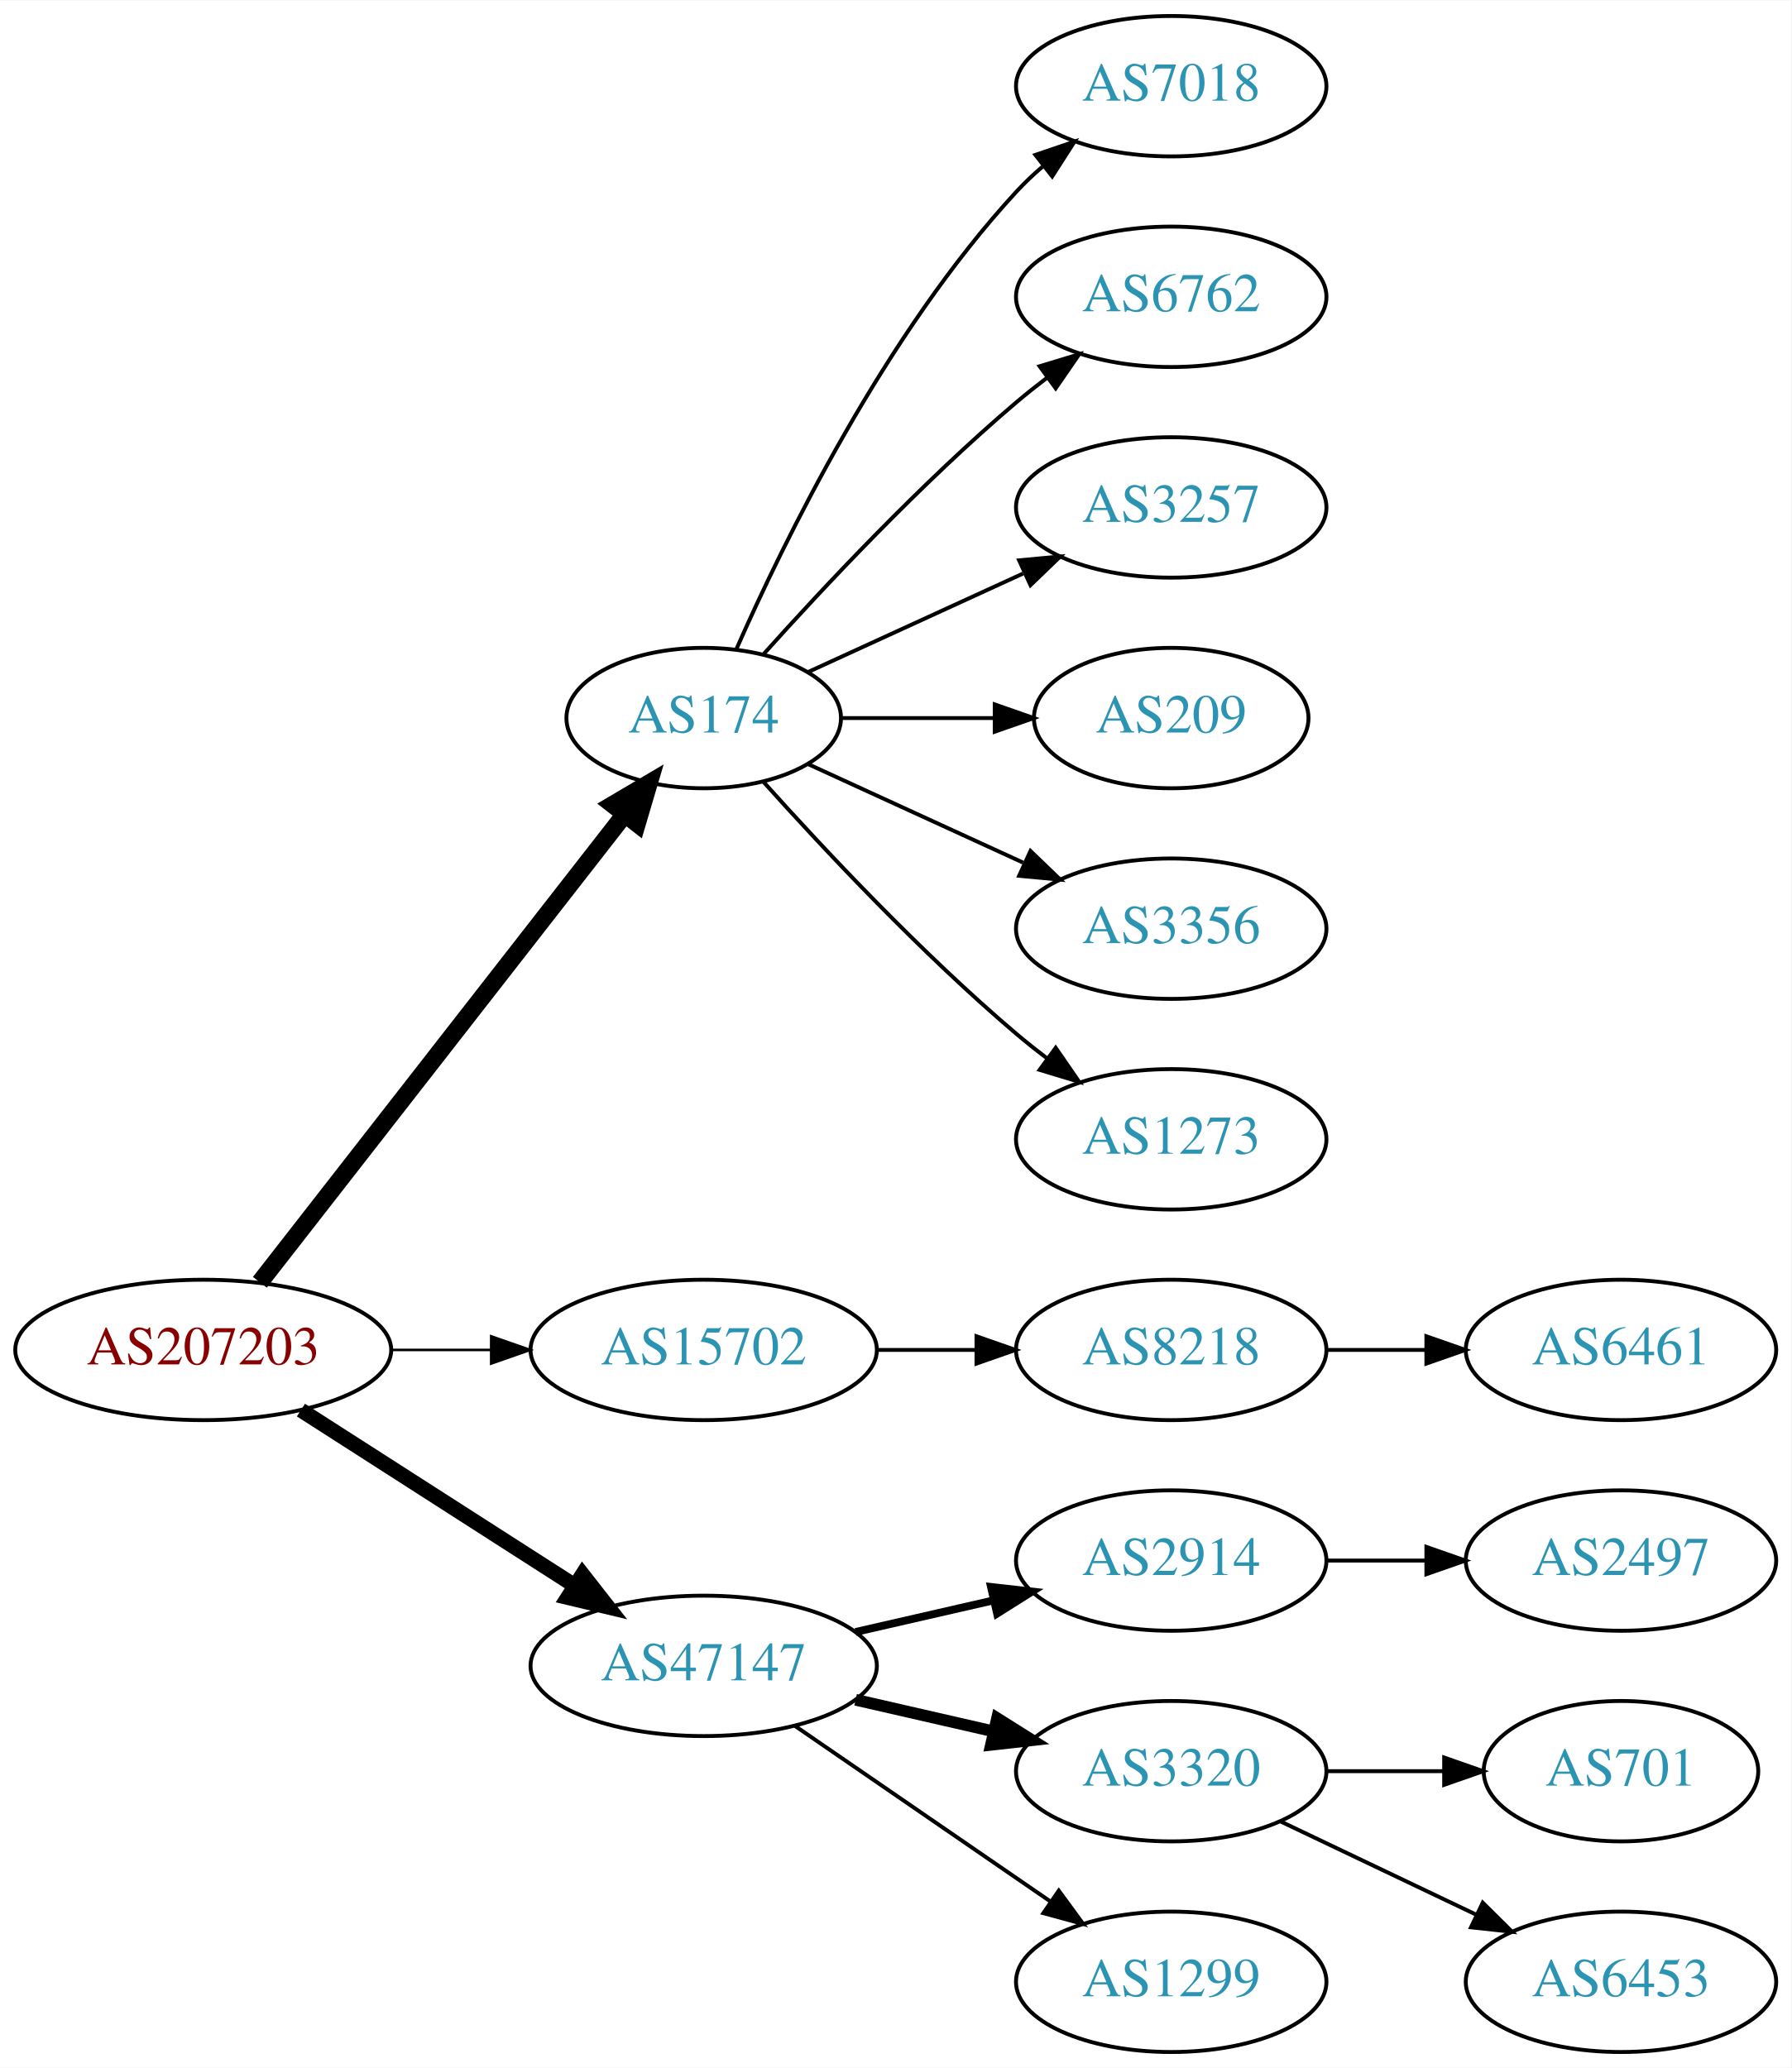
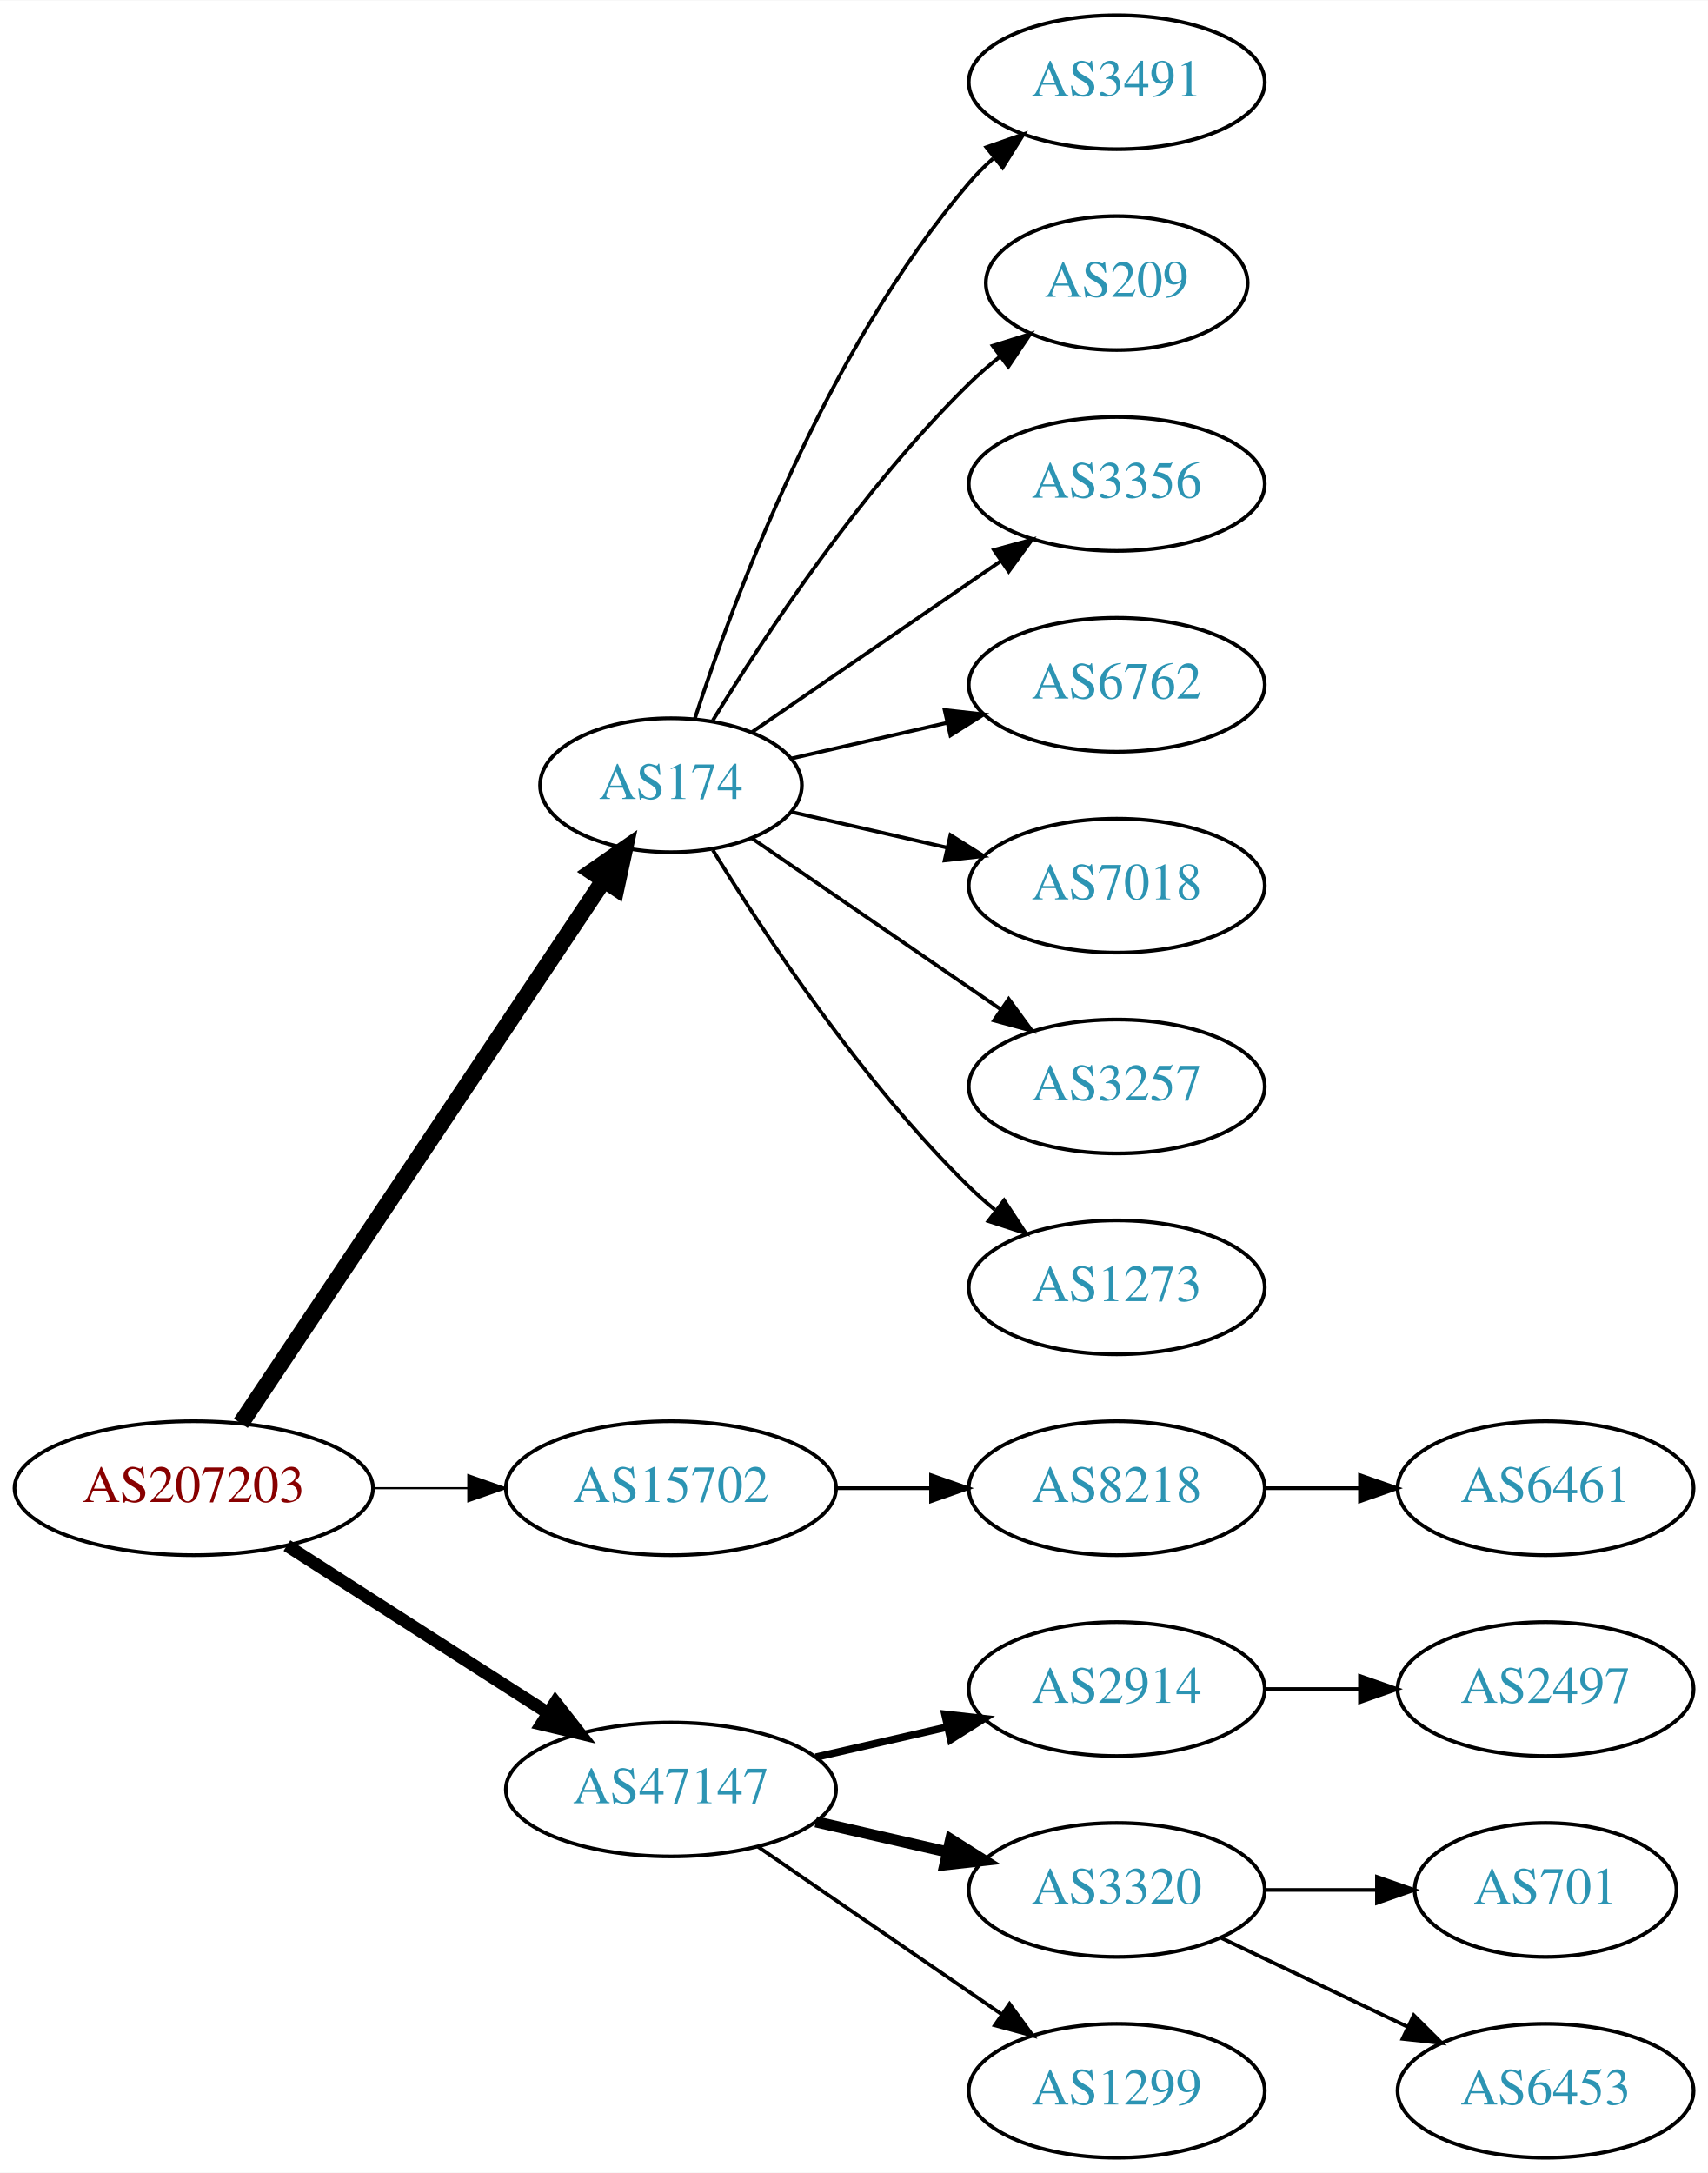
- <svg xmlns="http://www.w3.org/2000/svg" xmlns:xlink="http://www.w3.org/1999/xlink" width="459pt" height="530pt" viewBox="0.00 0.00 459.17 530.00">
-   <g id="graph0" class="graph" transform="scale(1 1) rotate(0) translate(4 526)">
-     <polygon fill="white" stroke="none" points="-4,4 -4,-526 455.17,-526 455.17,4 -4,4" />
+ <svg xmlns="http://www.w3.org/2000/svg" xmlns:xlink="http://www.w3.org/1999/xlink" width="459pt" height="584pt" viewBox="0.00 0.00 459.17 584.00">
+   <g id="graph0" class="graph" transform="scale(1 1) rotate(0) translate(4 580)">
+     <polygon fill="white" stroke="none" points="-4,4 -4,-580 455.17,-580 455.17,4 -4,4" />
    <g id="node1" class="node">
      <g id="a_node1">
        <a xlink:href="/asn/207203" xlink:title="AS207203 ~ TIMEWARP IT Consulting GmbH [AT]">
          <ellipse fill="#ffffff" stroke="black" cx="48.096" cy="-180" rx="48.192" ry="18" />
          <text text-anchor="middle" x="48.096" y="-176.3" font-family="Times,serif" font-size="14.00" fill="#880000">AS207203</text>
        </a>
      </g>
    </g>
    <g id="node2" class="node">
      <g id="a_node2">
        <a xlink:href="/asn/174" xlink:title="AS174 ~ Cogent Communications [US]">
-           <ellipse fill="#ffffff" stroke="black" cx="176.388" cy="-342" rx="35.194" ry="18" />
-           <text text-anchor="middle" x="176.388" y="-338.3" font-family="Times,serif" font-size="14.00" fill="#2c94b3">AS174</text>
+           <ellipse fill="#ffffff" stroke="black" cx="176.388" cy="-369" rx="35.194" ry="18" />
+           <text text-anchor="middle" x="176.388" y="-365.3" font-family="Times,serif" font-size="14.00" fill="#2c94b3">AS174</text>
        </a>
      </g>
    </g>
    <g id="edge1" class="edge">
-       <path fill="none" stroke="black" stroke-width="4.5" d="M62.611,-197.337C85.042,-226.109 130.042,-283.834 155.903,-317.007" />
-       <polygon fill="black" stroke="black" stroke-width="4.5" points="153.094,-319.808 162.348,-325.273 159.305,-314.966 153.094,-319.808" />
+       <path fill="none" stroke="black" stroke-width="4.5" d="M60.751,-197.442C83.081,-230.859 131.992,-304.057 158.123,-343.163" />
+       <polygon fill="black" stroke="black" stroke-width="4.5" points="155.113,-345.746 163.943,-351.873 161.661,-341.371 155.113,-345.746" />
    </g>
    <g id="node3" class="node">
      <g id="a_node3">
        <a xlink:href="/asn/15702" xlink:title="AS15702 ~ Onstage Online GmbH [AT]">
          <ellipse fill="#ffffff" stroke="black" cx="176.388" cy="-180" rx="44.393" ry="18" />
          <text text-anchor="middle" x="176.388" y="-176.3" font-family="Times,serif" font-size="14.00" fill="#2c94b3">AS15702</text>
        </a>
      </g>
    </g>
    <g id="edge2" class="edge">
-       <path fill="none" stroke="black" stroke-width="0.643" d="M96.481,-180C104.742,-180 113.386,-180 121.799,-180" />
-       <polygon fill="black" stroke="black" stroke-width="0.643" points="121.904,-183.5 131.904,-180 121.904,-176.5 121.904,-183.5" />
+       <path fill="none" stroke="black" stroke-width="0.562" d="M96.481,-180C104.742,-180 113.386,-180 121.799,-180" />
+       <polygon fill="black" stroke="black" stroke-width="0.562" points="121.904,-183.5 131.904,-180 121.904,-176.5 121.904,-183.5" />
    </g>
    <g id="node4" class="node">
      <g id="a_node4">
        <a xlink:href="/asn/47147" xlink:title="AS47147 ~ ANEXIA Internetdienstleistungs GmbH [AT]">
          <ellipse fill="#ffffff" stroke="black" cx="176.388" cy="-99" rx="44.393" ry="18" />
          <text text-anchor="middle" x="176.388" y="-95.3" font-family="Times,serif" font-size="14.00" fill="#2c94b3">AS47147</text>
        </a>
      </g>
    </g>
    <g id="edge3" class="edge">
-       <path fill="none" stroke="black" stroke-width="3.857" d="M73.147,-164.574C93.024,-151.826 121.421,-133.613 143.246,-119.615" />
-       <polygon fill="black" stroke="black" stroke-width="3.857" points="145.325,-122.439 151.853,-114.095 141.546,-116.547 145.325,-122.439" />
+       <path fill="none" stroke="black" stroke-width="3.375" d="M73.147,-164.574C93.024,-151.826 121.421,-133.613 143.246,-119.615" />
+       <polygon fill="black" stroke="black" stroke-width="3.375" points="145.325,-122.439 151.853,-114.095 141.546,-116.547 145.325,-122.439" />
    </g>
    <g id="node5" class="node">
      <g id="a_node5">
-         <a xlink:href="/asn/7018" xlink:title="AS7018 ~ AT&amp;T Services, Inc. [US]">
-           <ellipse fill="#ffffff" stroke="black" cx="296.23" cy="-504" rx="39.794" ry="18" />
-           <text text-anchor="middle" x="296.23" y="-500.3" font-family="Times,serif" font-size="14.00" fill="#2c94b3">AS7018</text>
+         <a xlink:href="/asn/3491" xlink:title="AS3491 ~ PCCW Global, Inc. [US]">
+           <ellipse fill="#ffffff" stroke="black" cx="296.23" cy="-558" rx="39.794" ry="18" />
+           <text text-anchor="middle" x="296.23" y="-554.3" font-family="Times,serif" font-size="14.00" fill="#2c94b3">AS3491</text>
        </a>
      </g>
    </g>
    <g id="edge4" class="edge">
-       <path fill="none" stroke="black" d="M184.803,-359.761C196.872,-387.183 222.843,-440.473 256.584,-477 258.614,-479.198 260.853,-481.319 263.199,-483.34" />
-       <polygon fill="black" stroke="black" points="261.411,-486.386 271.443,-489.794 265.726,-480.874 261.411,-486.386" />
+       <path fill="none" stroke="black" d="M182.753,-386.74C193.018,-418.461 217.909,-485.808 256.584,-531 258.529,-533.274 260.708,-535.449 263.012,-537.507" />
+       <polygon fill="black" stroke="black" points="261.182,-540.524 271.181,-544.027 265.549,-535.053 261.182,-540.524" />
    </g>
    <g id="node6" class="node">
      <g id="a_node6">
-         <a xlink:href="/asn/6762" xlink:title="AS6762 ~ TELECOM ITALIA SPARKLE S.p.A. [IT]">
-           <ellipse fill="#ffffff" stroke="black" cx="296.23" cy="-450" rx="39.794" ry="18" />
-           <text text-anchor="middle" x="296.23" y="-446.3" font-family="Times,serif" font-size="14.00" fill="#2c94b3">AS6762</text>
+         <a xlink:href="/asn/209" xlink:title="AS209 ~ CenturyLink Communications, LLC [US]">
+           <ellipse fill="#ffffff" stroke="black" cx="296.23" cy="-504" rx="35.194" ry="18" />
+           <text text-anchor="middle" x="296.23" y="-500.3" font-family="Times,serif" font-size="14.00" fill="#2c94b3">AS209</text>
        </a>
      </g>
    </g>
    <g id="edge5" class="edge">
-       <path fill="none" stroke="black" d="M191.75,-358.409C207.023,-375.432 232.282,-402.396 256.584,-423 259.081,-425.117 261.741,-427.232 264.453,-429.293" />
-       <polygon fill="black" stroke="black" points="262.489,-432.194 272.629,-435.266 266.619,-426.541 262.489,-432.194" />
+       <path fill="none" stroke="black" d="M187.653,-386.44C201.462,-408.991 227.651,-448.722 256.584,-477 259.119,-479.478 261.903,-481.89 264.778,-484.188" />
+       <polygon fill="black" stroke="black" points="262.887,-487.144 272.994,-490.321 267.074,-481.535 262.887,-487.144" />
    </g>
    <g id="node7" class="node">
      <g id="a_node7">
-         <a xlink:href="/asn/3257" xlink:title="AS3257 ~ GTT [DE]">
-           <ellipse fill="#ffffff" stroke="black" cx="296.23" cy="-396" rx="39.794" ry="18" />
-           <text text-anchor="middle" x="296.23" y="-392.3" font-family="Times,serif" font-size="14.00" fill="#2c94b3">AS3257</text>
+         <a xlink:href="/asn/3356" xlink:title="AS3356 ~ Level 3 Parent, LLC [US]">
+           <ellipse fill="#ffffff" stroke="black" cx="296.23" cy="-450" rx="39.794" ry="18" />
+           <text text-anchor="middle" x="296.23" y="-446.3" font-family="Times,serif" font-size="14.00" fill="#2c94b3">AS3356</text>
        </a>
      </g>
    </g>
    <g id="edge6" class="edge">
-       <path fill="none" stroke="black" d="M203.249,-353.851C219.369,-361.238 240.372,-370.862 258.237,-379.048" />
-       <polygon fill="black" stroke="black" points="257.239,-382.441 267.788,-383.425 260.155,-376.077 257.239,-382.441" />
+       <path fill="none" stroke="black" d="M198.184,-383.295C216.768,-396.068 244.218,-414.937 265.187,-429.349" />
+       <polygon fill="black" stroke="black" points="263.221,-432.245 273.444,-435.025 267.186,-426.476 263.221,-432.245" />
    </g>
    <g id="node8" class="node">
      <g id="a_node8">
-         <a xlink:href="/asn/209" xlink:title="AS209 ~ CenturyLink Communications, LLC [US]">
-           <ellipse fill="#ffffff" stroke="black" cx="296.23" cy="-342" rx="35.194" ry="18" />
-           <text text-anchor="middle" x="296.23" y="-338.3" font-family="Times,serif" font-size="14.00" fill="#2c94b3">AS209</text>
+         <a xlink:href="/asn/6762" xlink:title="AS6762 ~ TELECOM ITALIA SPARKLE S.p.A. [IT]">
+           <ellipse fill="#ffffff" stroke="black" cx="296.23" cy="-396" rx="39.794" ry="18" />
+           <text text-anchor="middle" x="296.23" y="-392.3" font-family="Times,serif" font-size="14.00" fill="#2c94b3">AS6762</text>
        </a>
      </g>
    </g>
    <g id="edge7" class="edge">
-       <path fill="none" stroke="black" d="M211.789,-342C224.011,-342 237.946,-342 250.882,-342" />
-       <polygon fill="black" stroke="black" points="250.989,-345.5 260.989,-342 250.989,-338.5 250.989,-345.5" />
+       <path fill="none" stroke="black" d="M208.658,-376.165C221.497,-379.106 236.602,-382.567 250.569,-385.767" />
+       <polygon fill="black" stroke="black" points="249.961,-389.219 260.49,-388.04 251.524,-382.395 249.961,-389.219" />
    </g>
    <g id="node9" class="node">
      <g id="a_node9">
-         <a xlink:href="/asn/3356" xlink:title="AS3356 ~ Level 3 Parent, LLC [US]">
-           <ellipse fill="#ffffff" stroke="black" cx="296.23" cy="-288" rx="39.794" ry="18" />
-           <text text-anchor="middle" x="296.23" y="-284.3" font-family="Times,serif" font-size="14.00" fill="#2c94b3">AS3356</text>
+         <a xlink:href="/asn/7018" xlink:title="AS7018 ~ AT&amp;T Services, Inc. [US]">
+           <ellipse fill="#ffffff" stroke="black" cx="296.23" cy="-342" rx="39.794" ry="18" />
+           <text text-anchor="middle" x="296.23" y="-338.3" font-family="Times,serif" font-size="14.00" fill="#2c94b3">AS7018</text>
        </a>
      </g>
    </g>
    <g id="edge8" class="edge">
-       <path fill="none" stroke="black" d="M203.249,-330.149C219.369,-322.762 240.372,-313.138 258.237,-304.952" />
-       <polygon fill="black" stroke="black" points="260.155,-307.923 267.788,-300.575 257.239,-301.559 260.155,-307.923" />
+       <path fill="none" stroke="black" d="M208.658,-361.835C221.497,-358.894 236.602,-355.433 250.569,-352.233" />
+       <polygon fill="black" stroke="black" points="251.524,-355.605 260.49,-349.96 249.961,-348.781 251.524,-355.605" />
    </g>
    <g id="node10" class="node">
      <g id="a_node10">
+         <a xlink:href="/asn/3257" xlink:title="AS3257 ~ GTT [DE]">
+           <ellipse fill="#ffffff" stroke="black" cx="296.23" cy="-288" rx="39.794" ry="18" />
+           <text text-anchor="middle" x="296.23" y="-284.3" font-family="Times,serif" font-size="14.00" fill="#2c94b3">AS3257</text>
+         </a>
+       </g>
+     </g>
+     <g id="edge9" class="edge">
+       <path fill="none" stroke="black" d="M198.184,-354.705C216.768,-341.932 244.218,-323.063 265.187,-308.651" />
+       <polygon fill="black" stroke="black" points="267.186,-311.524 273.444,-302.975 263.221,-305.755 267.186,-311.524" />
+     </g>
+     <g id="node11" class="node">
+       <g id="a_node11">
        <a xlink:href="/asn/1273" xlink:title="AS1273 ~ Vodafone Group PLC [EU]">
          <ellipse fill="#ffffff" stroke="black" cx="296.23" cy="-234" rx="39.794" ry="18" />
          <text text-anchor="middle" x="296.23" y="-230.3" font-family="Times,serif" font-size="14.00" fill="#2c94b3">AS1273</text>
        </a>
      </g>
    </g>
-     <g id="edge9" class="edge">
-       <path fill="none" stroke="black" d="M191.75,-325.591C207.023,-308.568 232.282,-281.604 256.584,-261 259.081,-258.883 261.741,-256.768 264.453,-254.707" />
-       <polygon fill="black" stroke="black" points="266.619,-257.459 272.629,-248.734 262.489,-251.806 266.619,-257.459" />
-     </g>
-     <g id="node11" class="node">
-       <g id="a_node11">
+     <g id="edge10" class="edge">
+       <path fill="none" stroke="black" d="M187.653,-351.56C201.462,-329.009 227.651,-289.278 256.584,-261 258.724,-258.908 261.041,-256.863 263.441,-254.894" />
+       <polygon fill="black" stroke="black" points="265.951,-257.382 271.782,-248.536 261.708,-251.815 265.951,-257.382" />
+     </g>
+     <g id="node12" class="node">
+       <g id="a_node12">
        <a xlink:href="/asn/8218" xlink:title="AS8218 ~ legacy Neotelecoms [FR]">
          <ellipse fill="#ffffff" stroke="black" cx="296.23" cy="-180" rx="39.794" ry="18" />
          <text text-anchor="middle" x="296.23" y="-176.3" font-family="Times,serif" font-size="14.00" fill="#2c94b3">AS8218</text>
        </a>
      </g>
    </g>
-     <g id="edge10" class="edge">
+     <g id="edge11" class="edge">
      <path fill="none" stroke="black" d="M220.599,-180C228.911,-180 237.674,-180 246.156,-180" />
      <polygon fill="black" stroke="black" points="246.315,-183.5 256.315,-180 246.315,-176.5 246.315,-183.5" />
    </g>
-     <g id="node13" class="node">
-       <g id="a_node13">
+     <g id="node14" class="node">
+       <g id="a_node14">
        <a xlink:href="/asn/2914" xlink:title="AS2914 ~ NTT America, Inc. [US]">
          <ellipse fill="#ffffff" stroke="black" cx="296.23" cy="-126" rx="39.794" ry="18" />
          <text text-anchor="middle" x="296.23" y="-122.3" font-family="Times,serif" font-size="14.00" fill="#2c94b3">AS2914</text>
        </a>
      </g>
    </g>
-     <g id="edge12" class="edge">
+     <g id="edge13" class="edge">
      <path fill="none" stroke="black" stroke-width="2" d="M215.322,-107.692C226.563,-110.267 238.976,-113.111 250.599,-115.774" />
      <polygon fill="black" stroke="black" stroke-width="2" points="250.031,-119.235 260.56,-118.057 251.595,-112.412 250.031,-119.235" />
    </g>
-     <g id="node14" class="node">
-       <g id="a_node14">
+     <g id="node15" class="node">
+       <g id="a_node15">
        <a xlink:href="/asn/3320" xlink:title="AS3320 ~ DTAG [DE]">
          <ellipse fill="#ffffff" stroke="black" cx="296.23" cy="-72" rx="39.794" ry="18" />
          <text text-anchor="middle" x="296.23" y="-68.3" font-family="Times,serif" font-size="14.00" fill="#2c94b3">AS3320</text>
        </a>
      </g>
    </g>
-     <g id="edge13" class="edge">
+     <g id="edge14" class="edge">
      <path fill="none" stroke="black" stroke-width="3" d="M215.322,-90.308C226.563,-87.733 238.976,-84.889 250.599,-82.226" />
      <polygon fill="black" stroke="black" stroke-width="3" points="251.595,-85.588 260.56,-79.944 250.031,-78.765 251.595,-85.588" />
    </g>
-     <g id="node15" class="node">
-       <g id="a_node15">
+     <g id="node16" class="node">
+       <g id="a_node16">
        <a xlink:href="/asn/1299" xlink:title="AS1299 ~ Telia Carrier [EU]">
          <ellipse fill="#ffffff" stroke="black" cx="296.23" cy="-18" rx="39.794" ry="18" />
          <text text-anchor="middle" x="296.23" y="-14.3" font-family="Times,serif" font-size="14.00" fill="#2c94b3">AS1299</text>
        </a>
      </g>
    </g>
-     <g id="edge14" class="edge">
+     <g id="edge15" class="edge">
      <path fill="none" stroke="black" d="M199.83,-83.574C218.412,-70.802 244.972,-52.545 265.352,-38.537" />
      <polygon fill="black" stroke="black" points="267.408,-41.371 273.666,-32.822 263.443,-35.602 267.408,-41.371" />
    </g>
-     <g id="node12" class="node">
-       <g id="a_node12">
+     <g id="node13" class="node">
+       <g id="a_node13">
        <a xlink:href="/asn/6461" xlink:title="AS6461 ~ Zayo Bandwidth [US]">
          <ellipse fill="#ffffff" stroke="black" cx="411.523" cy="-180" rx="39.794" ry="18" />
          <text text-anchor="middle" x="411.523" y="-176.3" font-family="Times,serif" font-size="14.00" fill="#2c94b3">AS6461</text>
        </a>
      </g>
    </g>
-     <g id="edge11" class="edge">
+     <g id="edge12" class="edge">
      <path fill="none" stroke="black" d="M335.902,-180C344.105,-180 352.869,-180 361.401,-180" />
      <polygon fill="black" stroke="black" points="361.641,-183.5 371.641,-180 361.641,-176.5 361.641,-183.5" />
    </g>
-     <g id="node16" class="node">
-       <g id="a_node16">
+     <g id="node19" class="node">
+       <g id="a_node19">
        <a xlink:href="/asn/2497" xlink:title="AS2497 ~ Internet Initiative Japan Inc. [JP]">
          <ellipse fill="#ffffff" stroke="black" cx="411.523" cy="-126" rx="39.794" ry="18" />
          <text text-anchor="middle" x="411.523" y="-122.3" font-family="Times,serif" font-size="14.00" fill="#2c94b3">AS2497</text>
        </a>
      </g>
    </g>
-     <g id="edge15" class="edge">
+     <g id="edge18" class="edge">
      <path fill="none" stroke="black" d="M335.902,-126C344.105,-126 352.869,-126 361.401,-126" />
      <polygon fill="black" stroke="black" points="361.641,-129.5 371.641,-126 361.641,-122.5 361.641,-129.5" />
    </g>
    <g id="node17" class="node">
      <g id="a_node17">
        <a xlink:href="/asn/701" xlink:title="AS701 ~ UUNET [US]">
          <ellipse fill="#ffffff" stroke="black" cx="411.523" cy="-72" rx="35.194" ry="18" />
          <text text-anchor="middle" x="411.523" y="-68.3" font-family="Times,serif" font-size="14.00" fill="#2c94b3">AS701</text>
        </a>
      </g>
    </g>
    <g id="edge16" class="edge">
      <path fill="none" stroke="black" d="M335.902,-72C345.608,-72 356.098,-72 366.061,-72" />
      <polygon fill="black" stroke="black" points="366.198,-75.5 376.198,-72 366.198,-68.5 366.198,-75.5" />
    </g>
    <g id="node18" class="node">
      <g id="a_node18">
        <a xlink:href="/asn/6453" xlink:title="AS6453 ~ TATA COMMUNICATIONS (AMERICA) INC [US]">
          <ellipse fill="#ffffff" stroke="black" cx="411.523" cy="-18" rx="39.794" ry="18" />
          <text text-anchor="middle" x="411.523" y="-14.3" font-family="Times,serif" font-size="14.00" fill="#2c94b3">AS6453</text>
        </a>
      </g>
    </g>
    <g id="edge17" class="edge">
      <path fill="none" stroke="black" d="M324.367,-59.066C339.361,-51.919 358.182,-42.948 374.405,-35.215" />
      <polygon fill="black" stroke="black" points="376.087,-38.291 383.608,-30.829 373.075,-31.972 376.087,-38.291" />
    </g>
  </g>
</svg>
